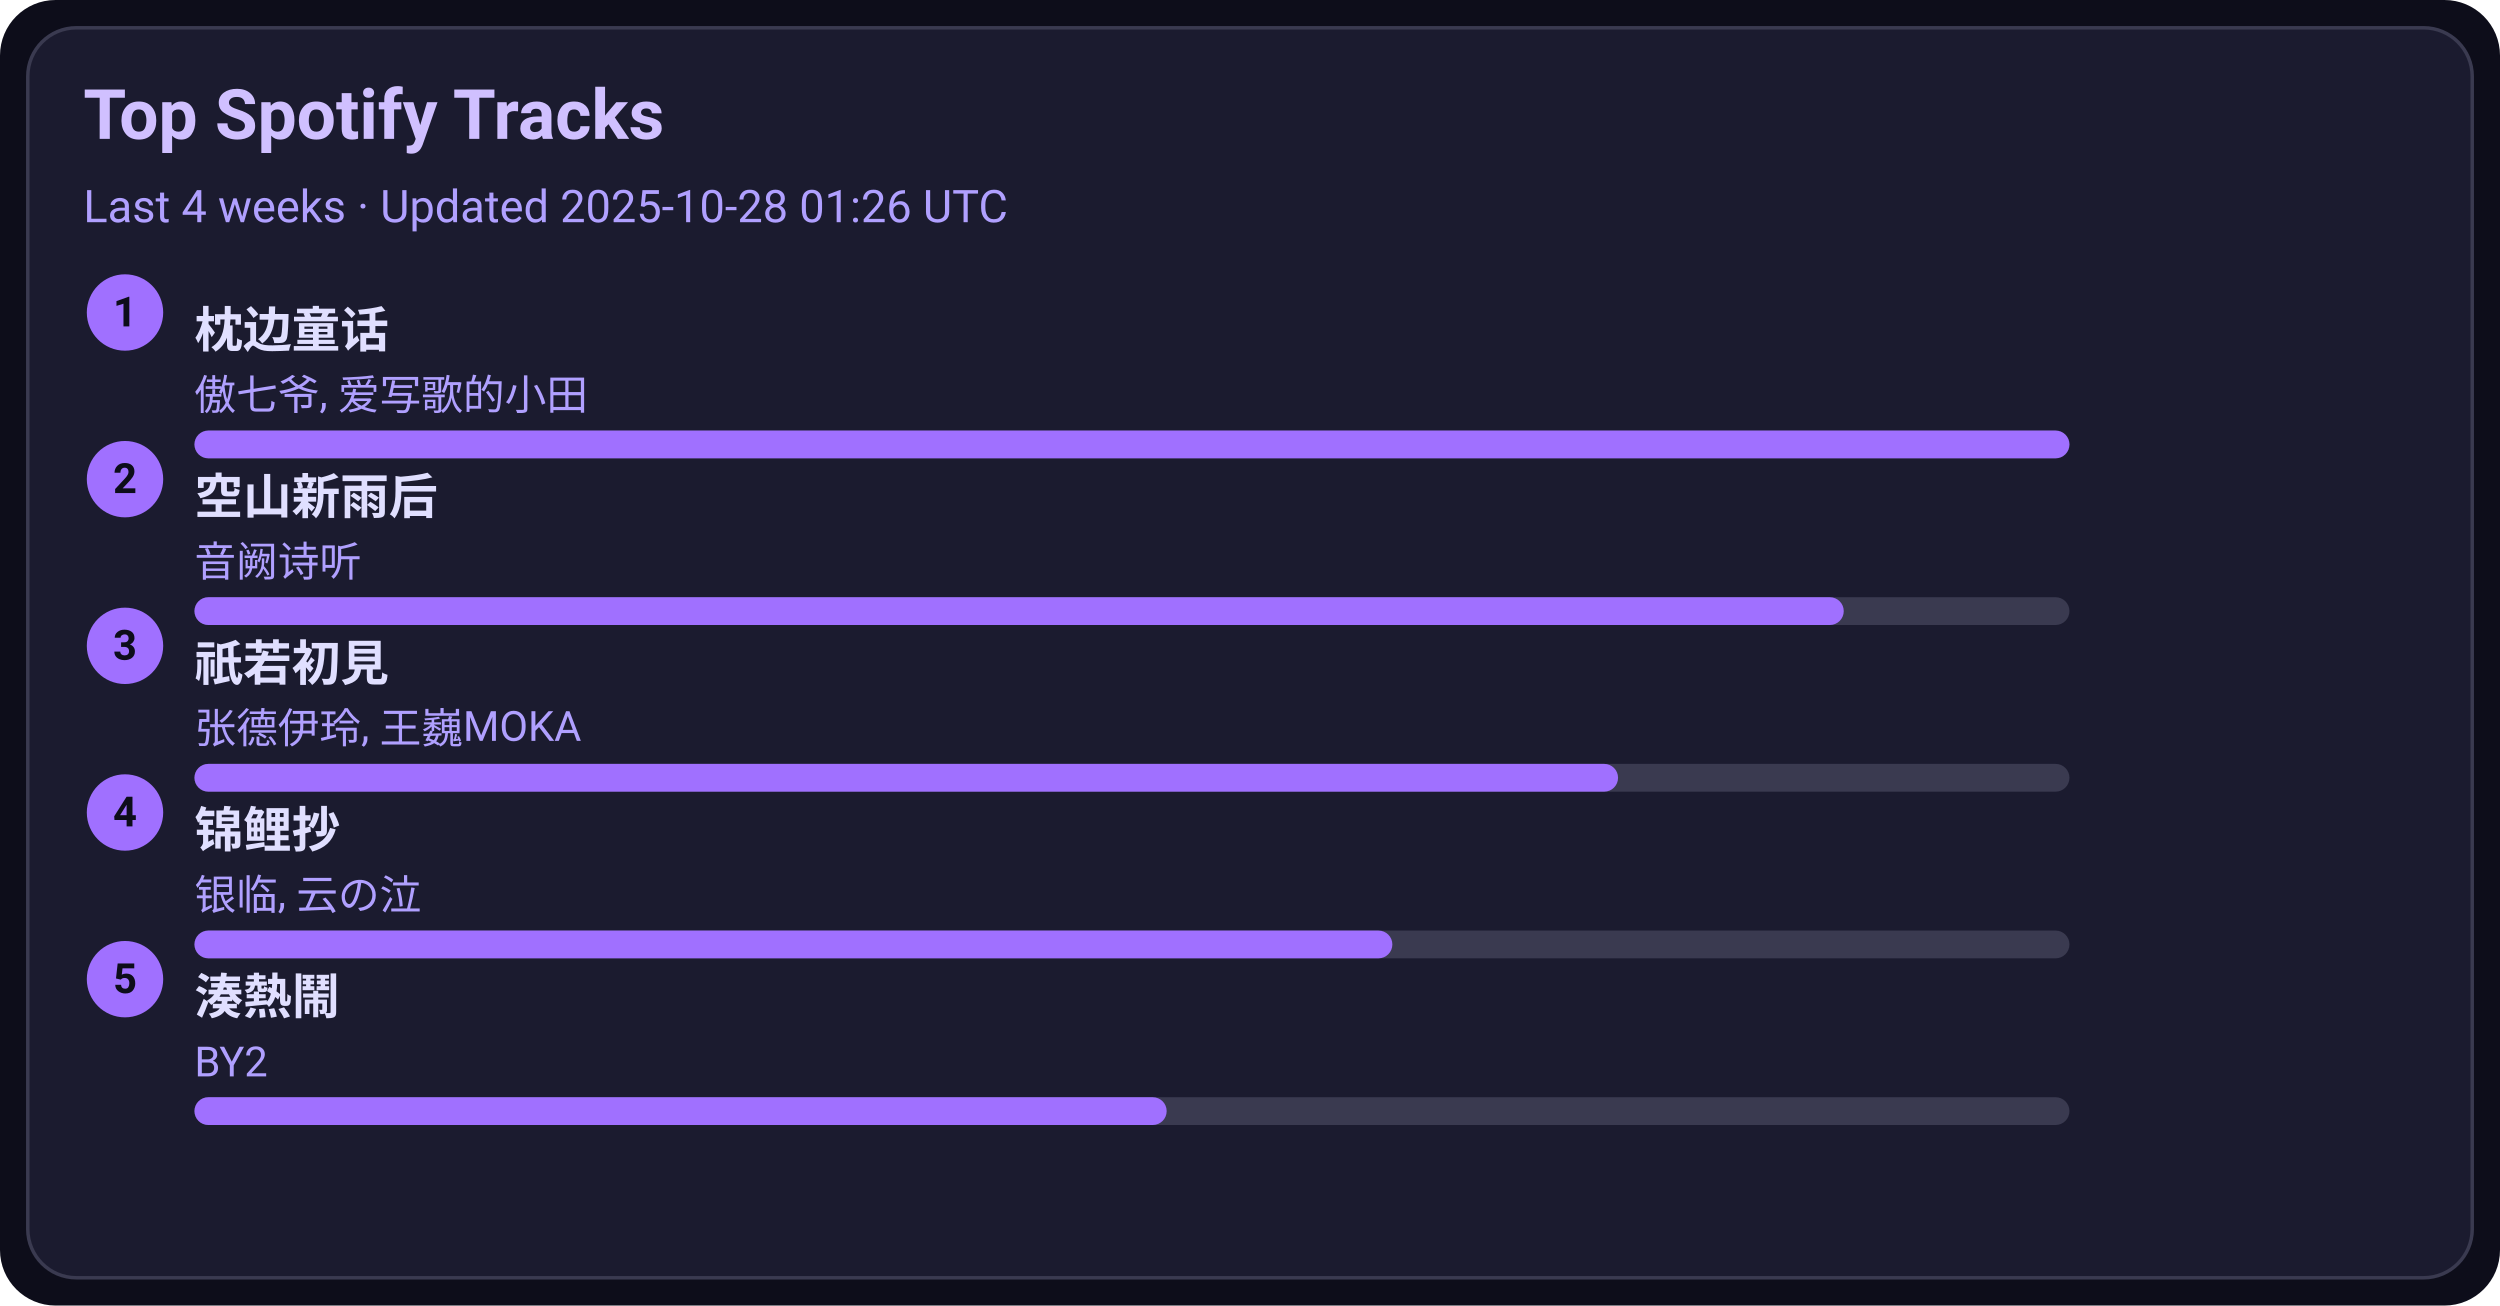
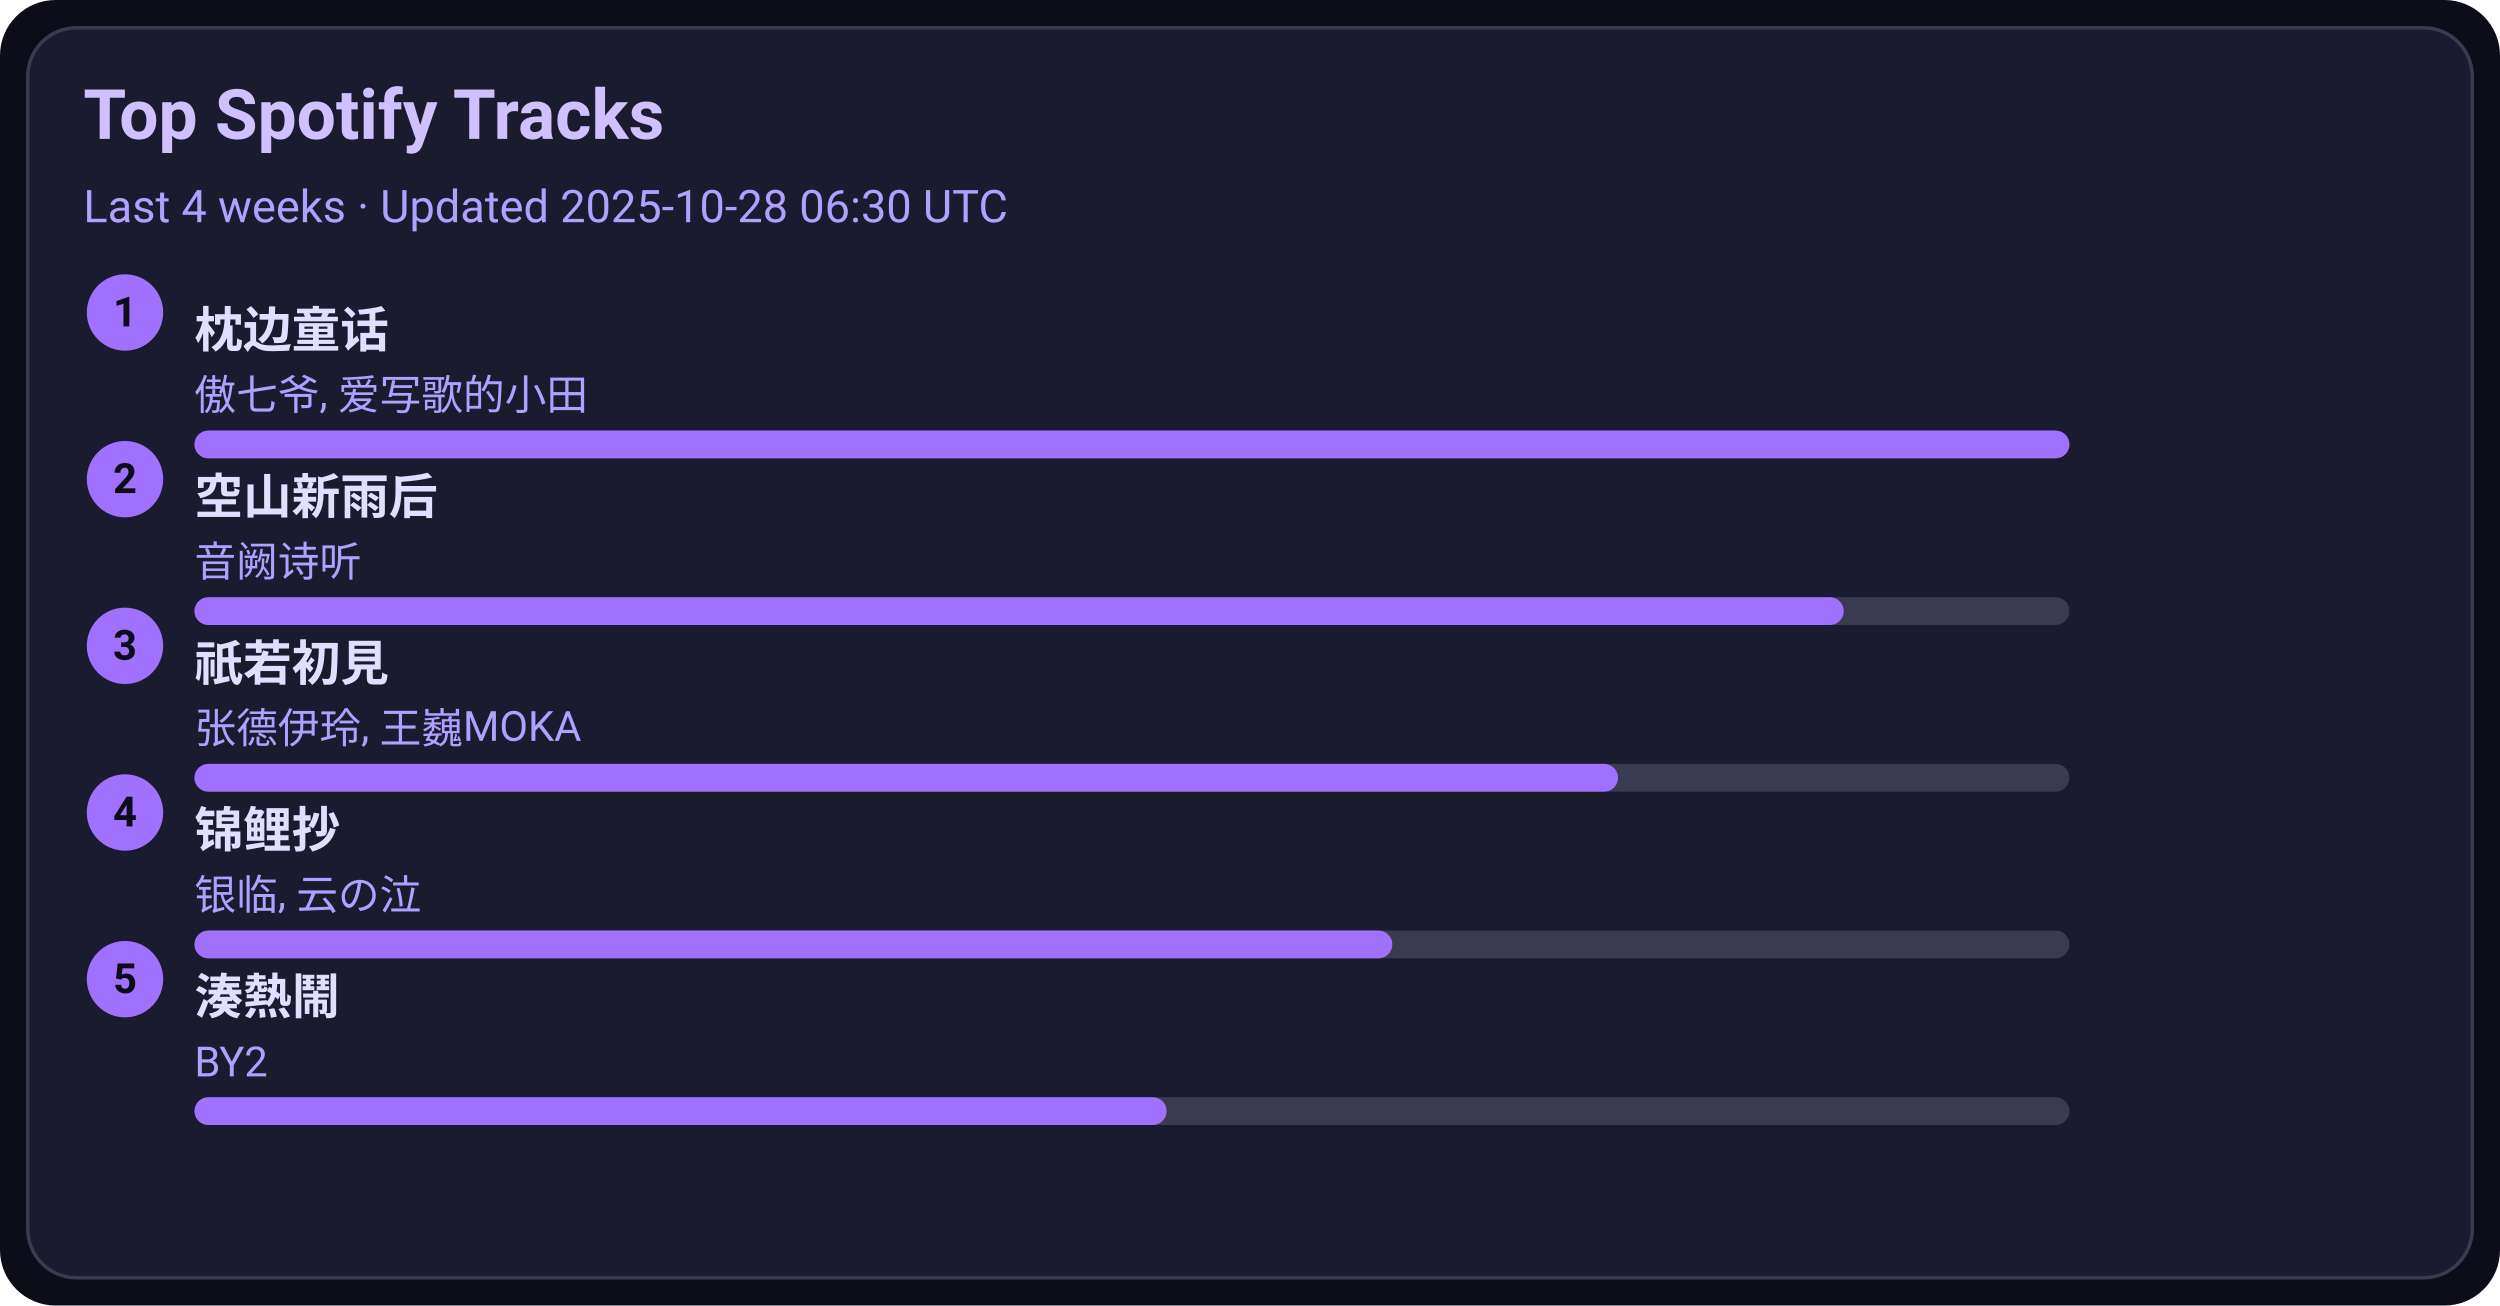
<svg xmlns="http://www.w3.org/2000/svg" width="720" height="376" viewBox="0 0 720 376">
  <style>text{font-family:-apple-system,BlinkMacSystemFont,Segoe UI,Roboto,Ubuntu,Helvetica Neue,Arial,Noto Sans,sans-serif}</style>
  <rect width="720" height="376" rx="16" fill="#0d0d1a" />
  <rect x="8" y="8" width="704" height="360" rx="14" fill="#1b1b2f" stroke="#3a3a50" />
  <text x="24" y="40" font-size="20" fill="#d0c0ff" font-weight="600">Top Spotify Tracks</text>
-   <text x="24" y="64" font-size="13" fill="#b0a0ff">Last 4 weeks · Updated 2025-10-28 01:26 UTC</text>
+   <text x="24" y="64" font-size="13" fill="#b0a0ff">Last 4 weeks · Updated 2025-10-28 06:30 UTC</text>
  <circle cx="36" cy="90" r="11" fill="#a070ff" />
  <text x="36" y="94" text-anchor="middle" font-size="12" fill="#0d0d1a" font-weight="700">1</text>
  <a href="https://open.spotify.com/track/3I8tlHNA9NM8dL0B23xGIY" target="_blank" rel="noopener noreferrer">
    <text x="56" y="100" font-size="14" fill="#e0dfff" font-weight="600">枕边童话</text>
  </a>
  <text x="56" y="118" font-size="12" fill="#b0a0ff">傲七爷, 爱写歌的小田</text>
  <rect x="56" y="124" width="540" height="8" rx="4" fill="#3a3a50" />
  <rect x="56" y="124" width="540" height="8" rx="4" fill="#a070ff" />
  <circle cx="36" cy="138" r="11" fill="#a070ff" />
  <text x="36" y="142" text-anchor="middle" font-size="12" fill="#0d0d1a" font-weight="700">2</text>
  <a href="https://open.spotify.com/track/7c1D58U8AIVOGlYzh5U6sk" target="_blank" rel="noopener noreferrer">
    <text x="56" y="148" font-size="14" fill="#e0dfff" font-weight="600">空山新雨后</text>
  </a>
  <text x="56" y="166" font-size="12" fill="#b0a0ff">音阙诗听</text>
  <rect x="56" y="172" width="540" height="8" rx="4" fill="#3a3a50" />
  <rect x="56" y="172" width="475" height="8" rx="4" fill="#a070ff" />
  <circle cx="36" cy="186" r="11" fill="#a070ff" />
  <text x="36" y="190" text-anchor="middle" font-size="12" fill="#0d0d1a" font-weight="700">3</text>
  <a href="https://open.spotify.com/track/5X4U0jJr9H4oOoXTpiVkyA" target="_blank" rel="noopener noreferrer">
    <text x="56" y="196" font-size="14" fill="#e0dfff" font-weight="600">祇若初見</text>
  </a>
  <text x="56" y="214" font-size="12" fill="#b0a0ff">张德伊玲, 王巍MOKA</text>
  <rect x="56" y="220" width="540" height="8" rx="4" fill="#3a3a50" />
  <rect x="56" y="220" width="410" height="8" rx="4" fill="#a070ff" />
  <circle cx="36" cy="234" r="11" fill="#a070ff" />
  <text x="36" y="238" text-anchor="middle" font-size="12" fill="#0d0d1a" font-weight="700">4</text>
  <a href="https://open.spotify.com/track/1KBIv1xAf0VhKsHrZaTVKu" target="_blank" rel="noopener noreferrer">
    <text x="56" y="244" font-size="14" fill="#e0dfff" font-weight="600">锦鲤抄</text>
  </a>
  <text x="56" y="262" font-size="12" fill="#b0a0ff">银临, 云の泣</text>
  <rect x="56" y="268" width="540" height="8" rx="4" fill="#3a3a50" />
  <rect x="56" y="268" width="345" height="8" rx="4" fill="#a070ff" />
  <circle cx="36" cy="282" r="11" fill="#a070ff" />
  <text x="36" y="286" text-anchor="middle" font-size="12" fill="#0d0d1a" font-weight="700">5</text>
  <a href="https://open.spotify.com/track/2Qhxww2DKuv7gfvZkkR0wa" target="_blank" rel="noopener noreferrer">
    <text x="56" y="292" font-size="14" fill="#e0dfff" font-weight="600">湊熱鬧</text>
  </a>
  <text x="56" y="310" font-size="12" fill="#b0a0ff">BY2</text>
  <rect x="56" y="316" width="540" height="8" rx="4" fill="#3a3a50" />
  <rect x="56" y="316" width="280" height="8" rx="4" fill="#a070ff" />
</svg>
